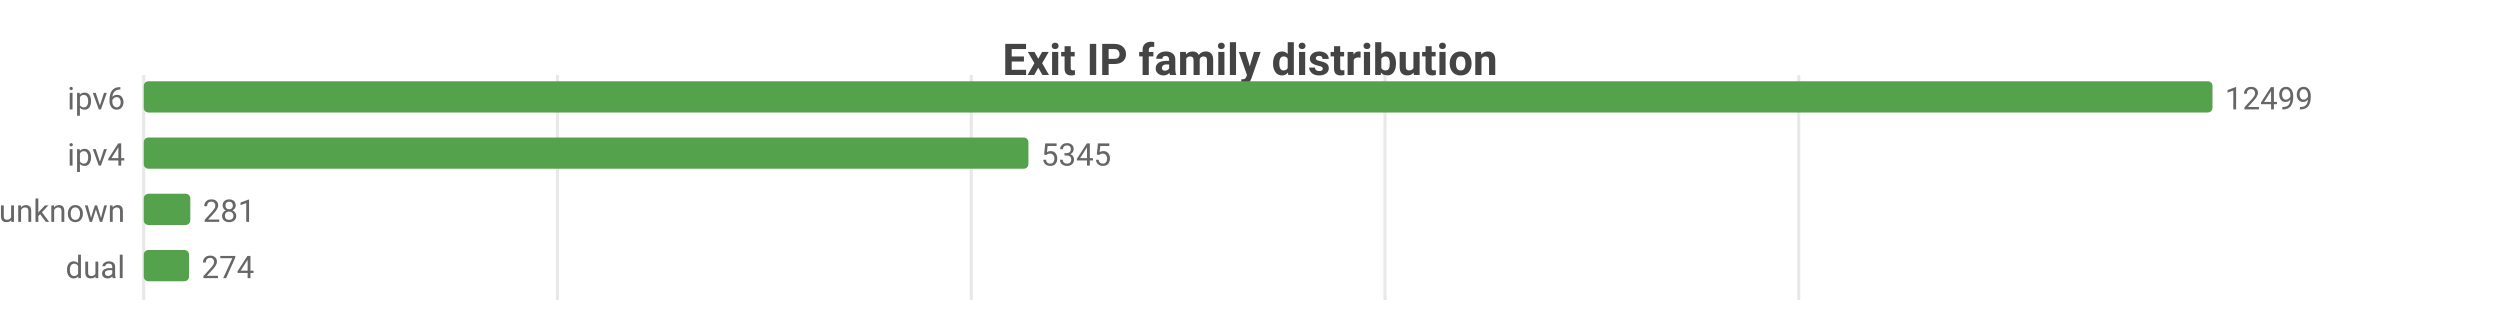
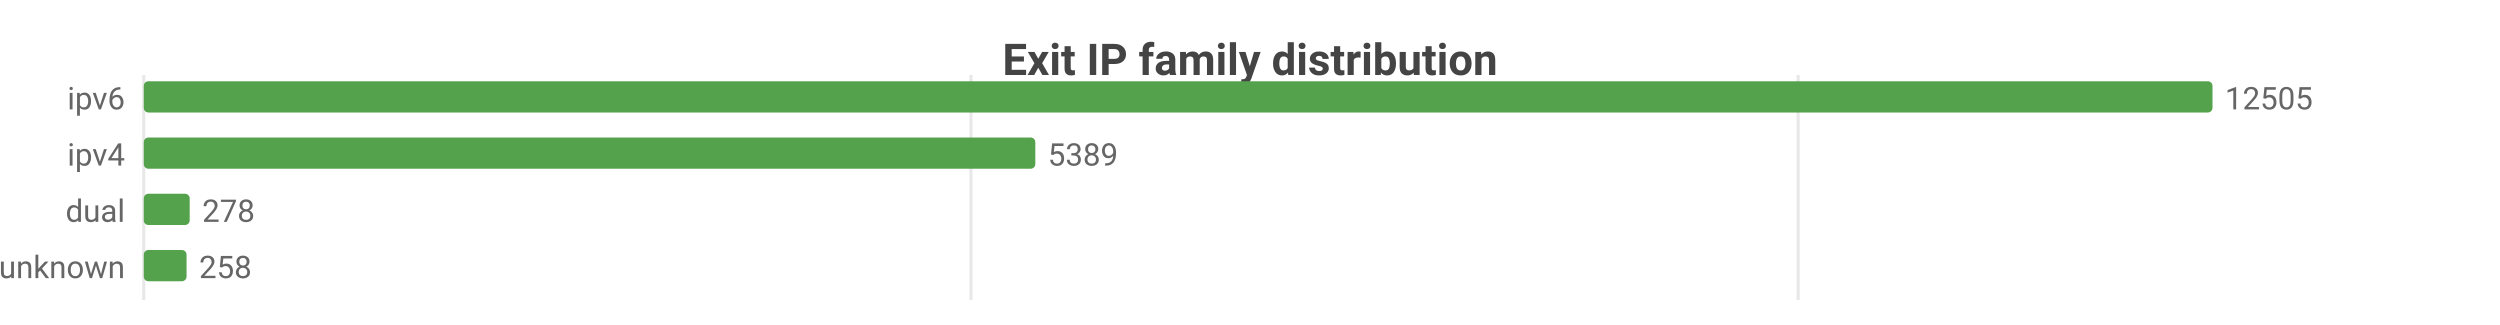
<svg xmlns="http://www.w3.org/2000/svg" width="800" height="104" viewBox="0 0 800 104">
  <rect width="800" height="104" fill="#ffffff" />
  <style>text{font-family:system-ui,-apple-system,'Segoe UI',Roboto,sans-serif}.g{stroke:#e8e8e8;stroke-width:1}.a{stroke:#999;stroke-width:1}.t{font-size:10px;fill:#666}.m{font-size:10px;text-anchor:middle;fill:#666}.e{font-size:10px;text-anchor:end;fill:#666}.l{font-size:11px;fill:#333}.tt{font-size:14px;font-weight:600;text-anchor:middle;fill:#444}.em{font-size:13px;text-anchor:middle;fill:#999}</style>
  <text class="tt" x="400.0" y="24">Exit IP family distribution</text>
  <line class="g" x1="46" y1="24" x2="46" y2="96" />
-   <line class="g" x1="178.4" y1="24" x2="178.4" y2="96" />
-   <line class="g" x1="310.8" y1="24" x2="310.8" y2="96" />
-   <line class="g" x1="443.2" y1="24" x2="443.2" y2="96" />
-   <line class="g" x1="575.6" y1="24" x2="575.6" y2="96" />
+   <line class="g" x1="310.7" y1="24" x2="310.7" y2="96" />
+   <line class="g" x1="575.4" y1="24" x2="575.4" y2="96" />
  <text class="e" x="40" y="35">ipv6</text>
  <rect x="46" y="26" width="662" height="10" fill="#54a24b" rx="1.5" />
-   <text class="t" x="712" y="35">12499</text>
+   <text class="t" x="712" y="35">12505</text>
  <text class="e" x="40" y="53">ipv4</text>
-   <rect x="46" y="44" width="283.1" height="10" fill="#54a24b" rx="1.5" />
-   <text class="t" x="333.1" y="53">5345</text>
-   <text class="e" x="40" y="71">unknown</text>
-   <rect x="46" y="62" width="14.9" height="10" fill="#54a24b" rx="1.5" />
-   <text class="t" x="64.9" y="71">281</text>
-   <text class="e" x="40" y="89">dual</text>
-   <rect x="46" y="80" width="14.5" height="10" fill="#54a24b" rx="1.5" />
-   <text class="t" x="64.5" y="89">274</text>
+   <rect x="46" y="44" width="285.3" height="10" fill="#54a24b" rx="1.5" />
+   <text class="t" x="335.3" y="53">5389</text>
+   <text class="e" x="40" y="71">dual</text>
+   <rect x="46" y="62" width="14.7" height="10" fill="#54a24b" rx="1.5" />
+   <text class="t" x="64.7" y="71">278</text>
+   <text class="e" x="40" y="89">unknown</text>
+   <rect x="46" y="80" width="13.7" height="10" fill="#54a24b" rx="1.5" />
+   <text class="t" x="63.7" y="89">258</text>
</svg>
